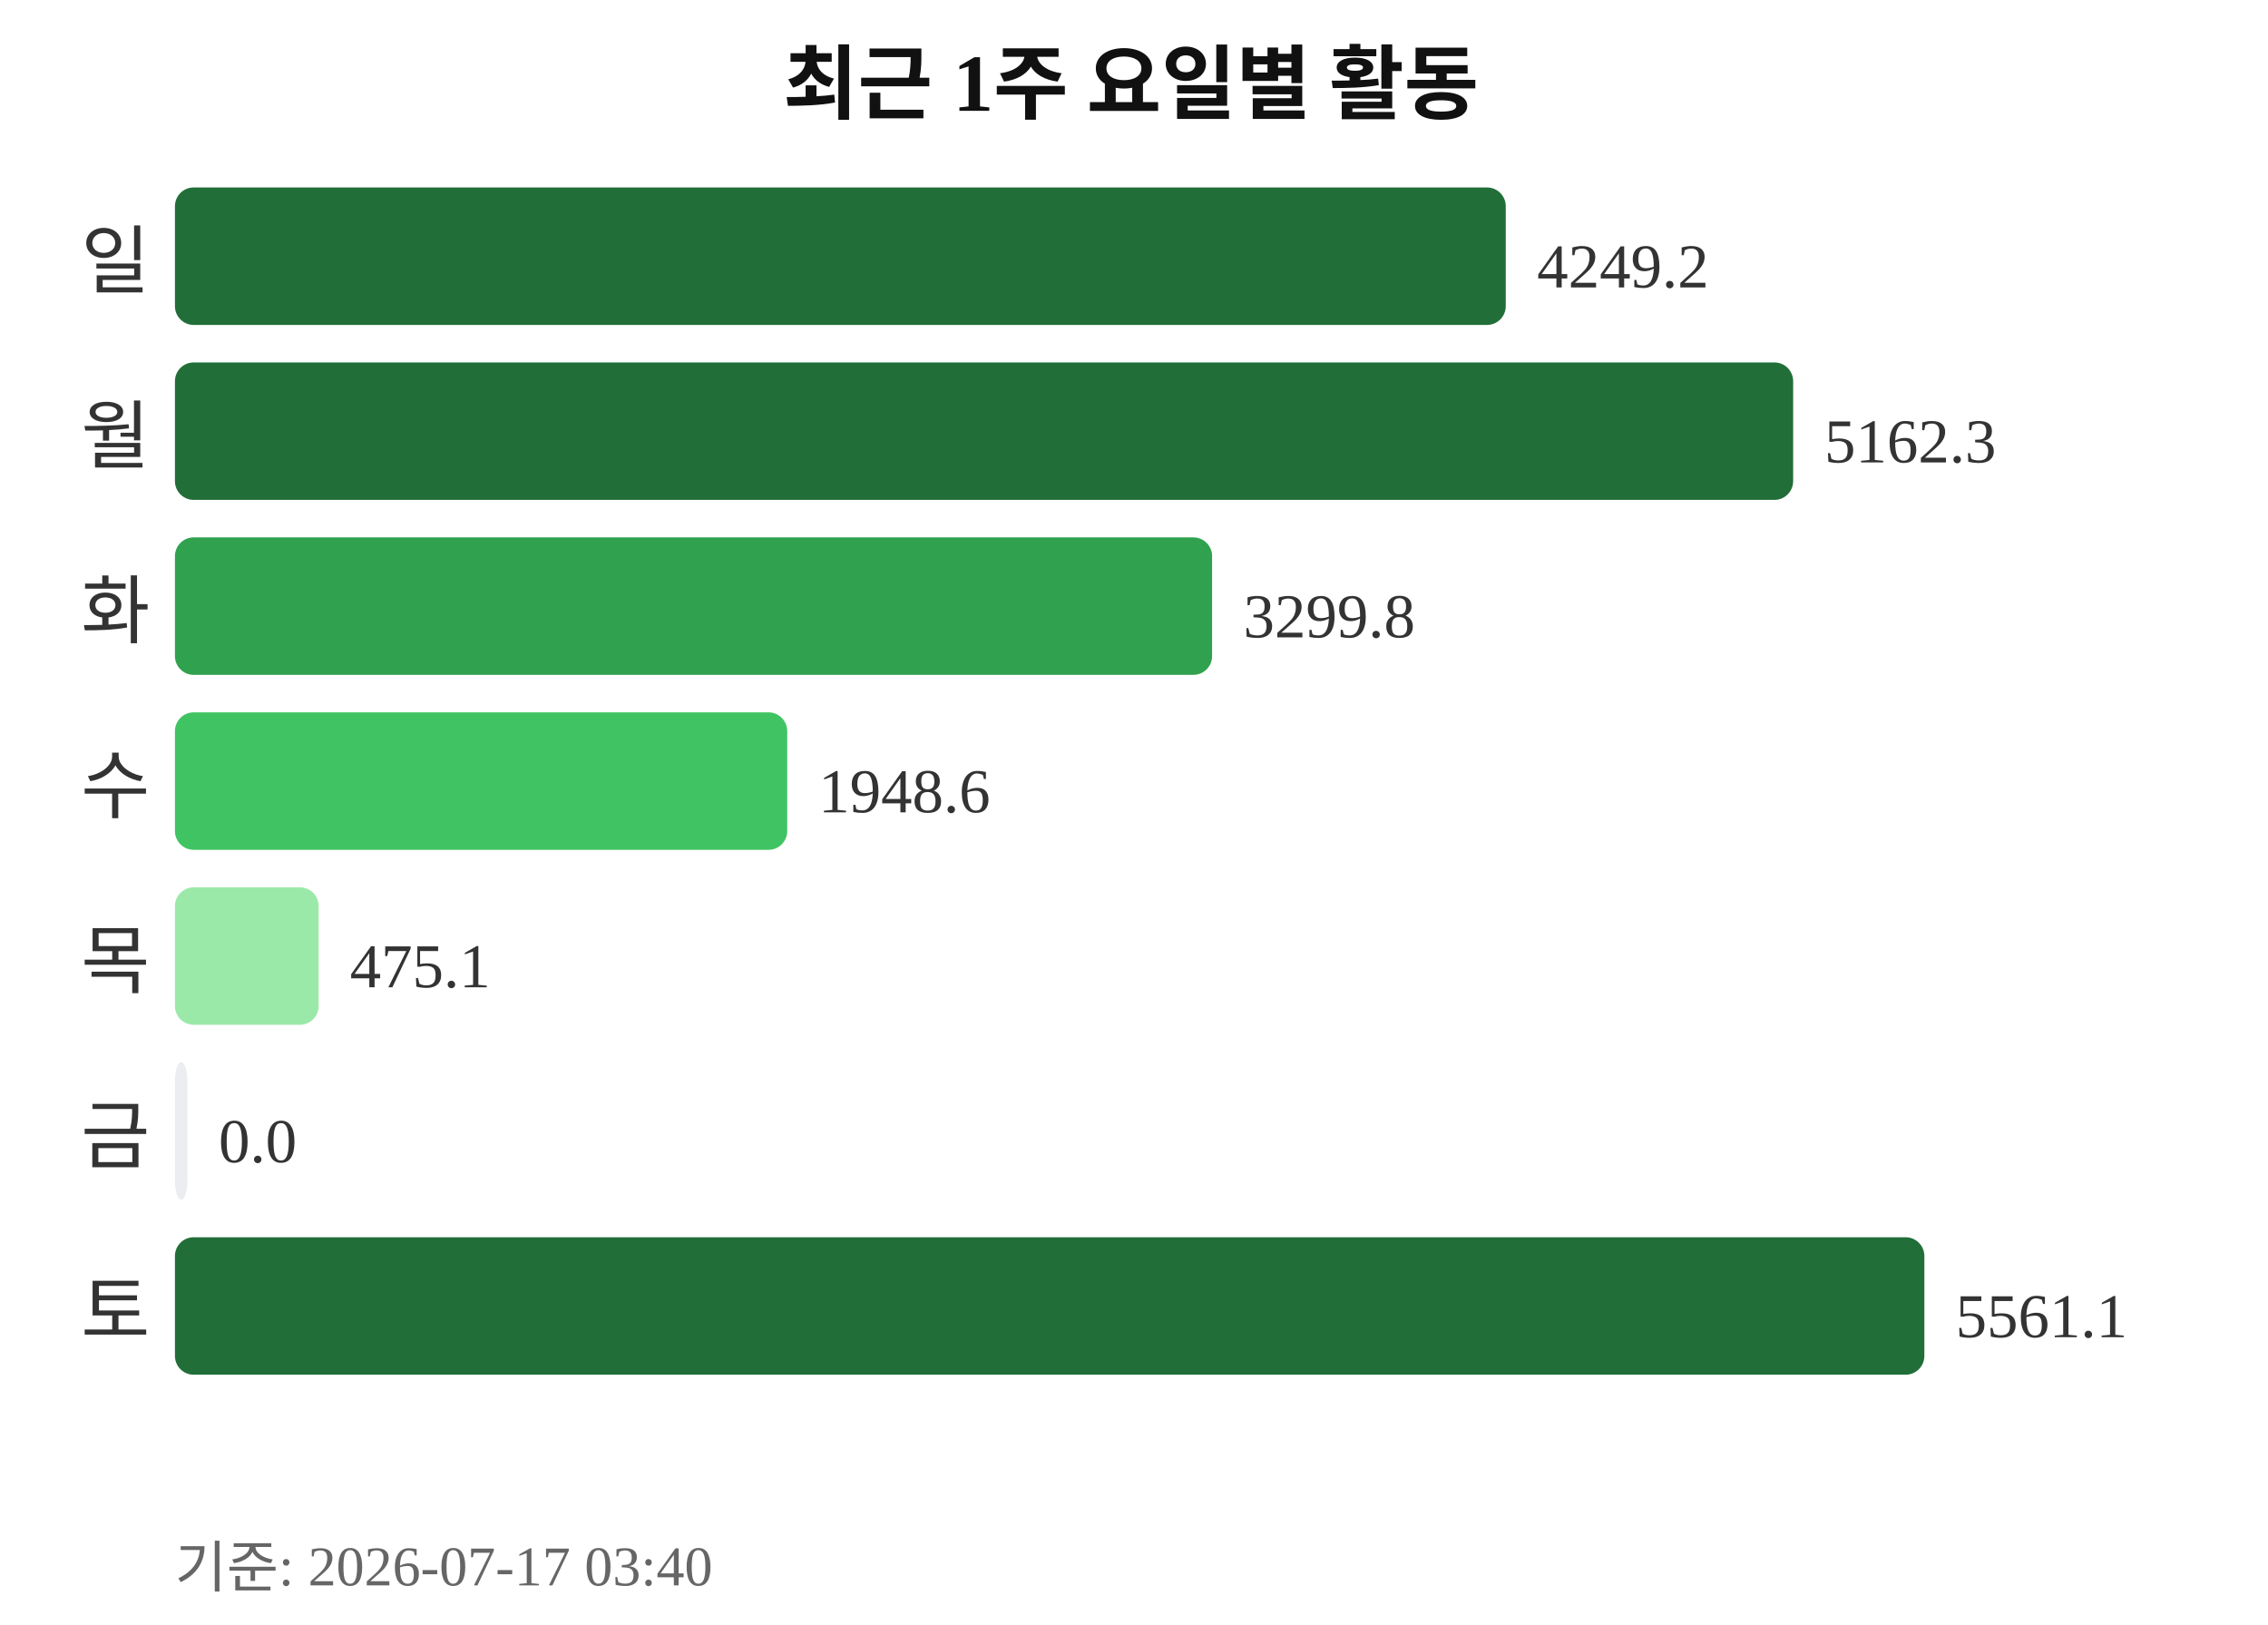
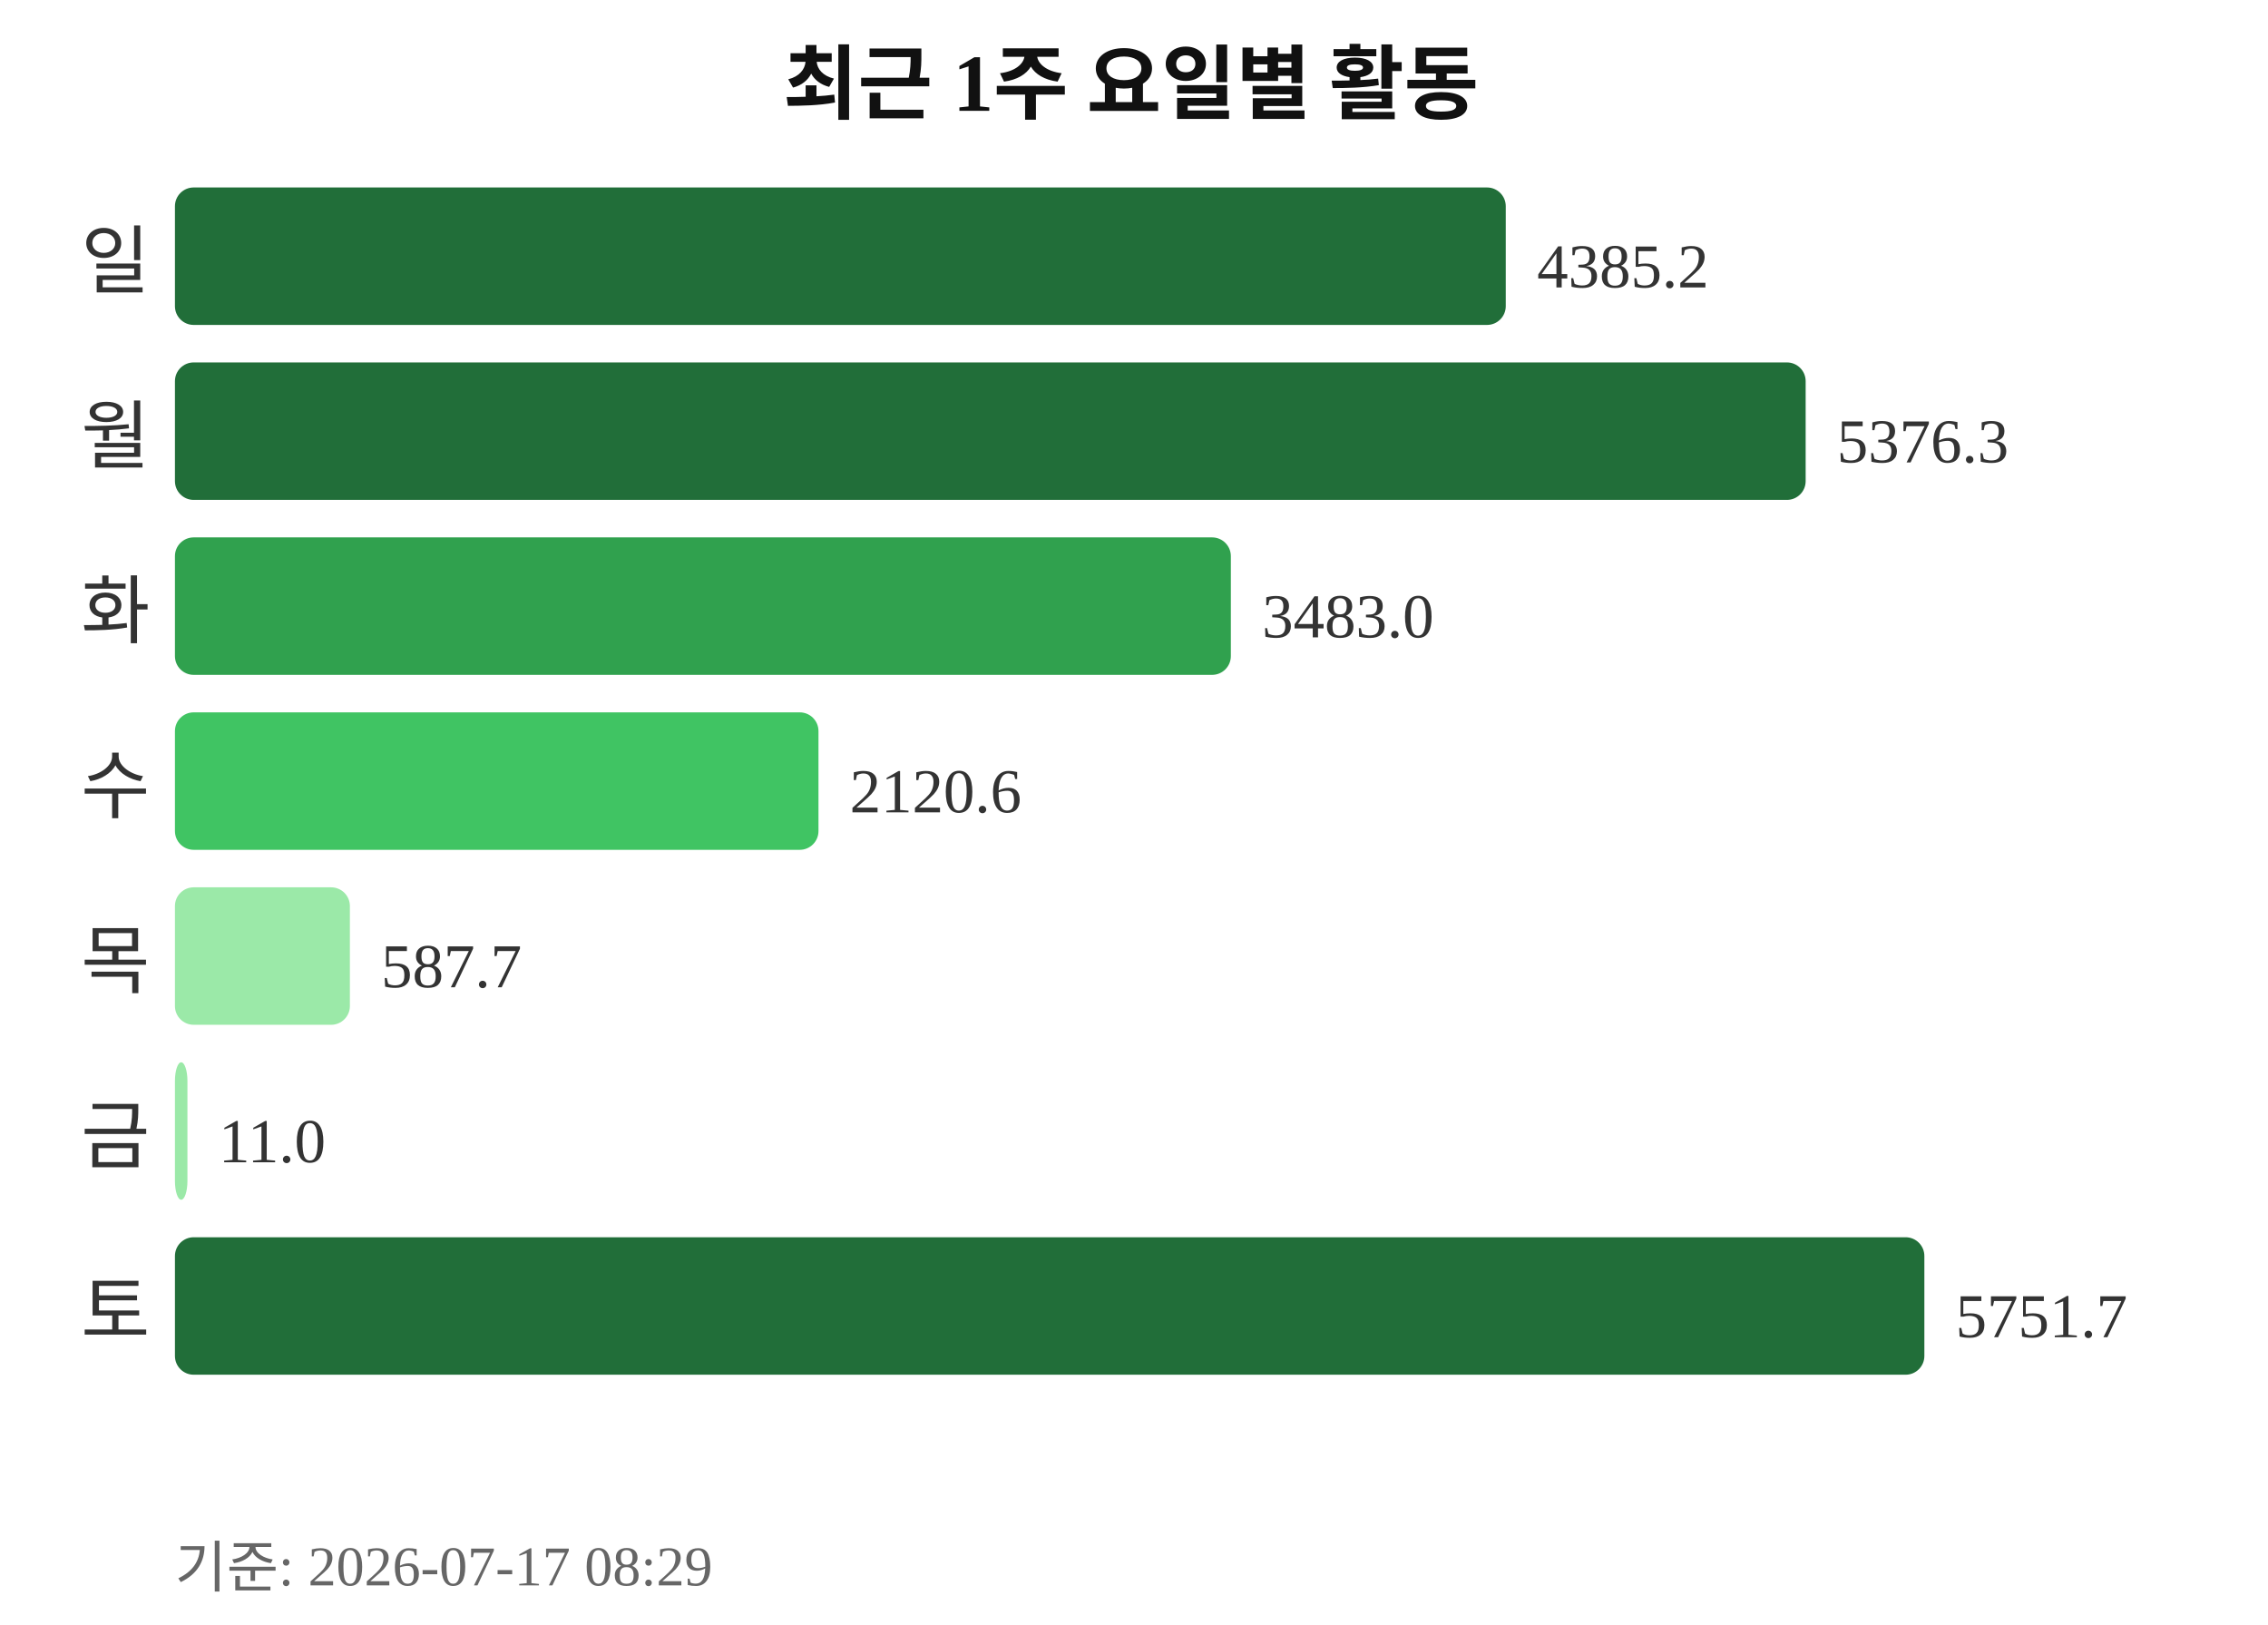
<svg xmlns="http://www.w3.org/2000/svg" width="363" height="260">
  <text x="181" y="18" text-anchor="middle" font-size="13" font-weight="bold" fill="#111111">최근 1주 요일별 활동</text>
  <text x="24" y="46" text-anchor="end" font-size="12" fill="#333333">일</text>
  <rect x="28" y="30" width="213" height="22" rx="3" fill="#216e39" />
-   <text x="246" y="46" font-size="10" fill="#333333">4249.2</text>
+   <text x="246" y="46" font-size="10" fill="#333333">4385.2</text>
  <text x="24" y="74" text-anchor="end" font-size="12" fill="#333333">월</text>
-   <rect x="28" y="58" width="259" height="22" rx="3" fill="#216e39" />
-   <text x="292" y="74" font-size="10" fill="#333333">5162.3</text>
+   <rect x="28" y="58" width="261" height="22" rx="3" fill="#216e39" />
+   <text x="294" y="74" font-size="10" fill="#333333">5376.3</text>
  <text x="24" y="102" text-anchor="end" font-size="12" fill="#333333">화</text>
-   <rect x="28" y="86" width="166" height="22" rx="3" fill="#30a14e" />
-   <text x="199" y="102" font-size="10" fill="#333333">3299.8</text>
+   <rect x="28" y="86" width="169" height="22" rx="3" fill="#30a14e" />
+   <text x="202" y="102" font-size="10" fill="#333333">3483.0</text>
  <text x="24" y="130" text-anchor="end" font-size="12" fill="#333333">수</text>
-   <rect x="28" y="114" width="98" height="22" rx="3" fill="#40c463" />
-   <text x="131" y="130" font-size="10" fill="#333333">1948.6</text>
+   <rect x="28" y="114" width="103" height="22" rx="3" fill="#40c463" />
+   <text x="136" y="130" font-size="10" fill="#333333">2120.6</text>
  <text x="24" y="158" text-anchor="end" font-size="12" fill="#333333">목</text>
-   <rect x="28" y="142" width="23" height="22" rx="3" fill="#9be9a8" />
-   <text x="56" y="158" font-size="10" fill="#333333">475.1</text>
+   <rect x="28" y="142" width="28" height="22" rx="3" fill="#9be9a8" />
+   <text x="61" y="158" font-size="10" fill="#333333">587.7</text>
  <text x="24" y="186" text-anchor="end" font-size="12" fill="#333333">금</text>
-   <rect x="28" y="170" width="2" height="22" rx="3" fill="#ebedf0" />
-   <text x="35" y="186" font-size="10" fill="#333333">0.0</text>
+   <rect x="28" y="170" width="2" height="22" rx="3" fill="#9be9a8" />
+   <text x="35" y="186" font-size="10" fill="#333333">11.0</text>
  <text x="24" y="214" text-anchor="end" font-size="12" fill="#333333">토</text>
  <rect x="28" y="198" width="280" height="22" rx="3" fill="#216e39" />
-   <text x="313" y="214" font-size="10" fill="#333333">5561.1</text>
-   <text x="28" y="254" font-size="9" fill="#666666">기준: 2026-07-17 03:40</text>
+   <text x="313" y="214" font-size="10" fill="#333333">5751.7</text>
+   <text x="28" y="254" font-size="9" fill="#666666">기준: 2026-07-17 08:29</text>
</svg>
